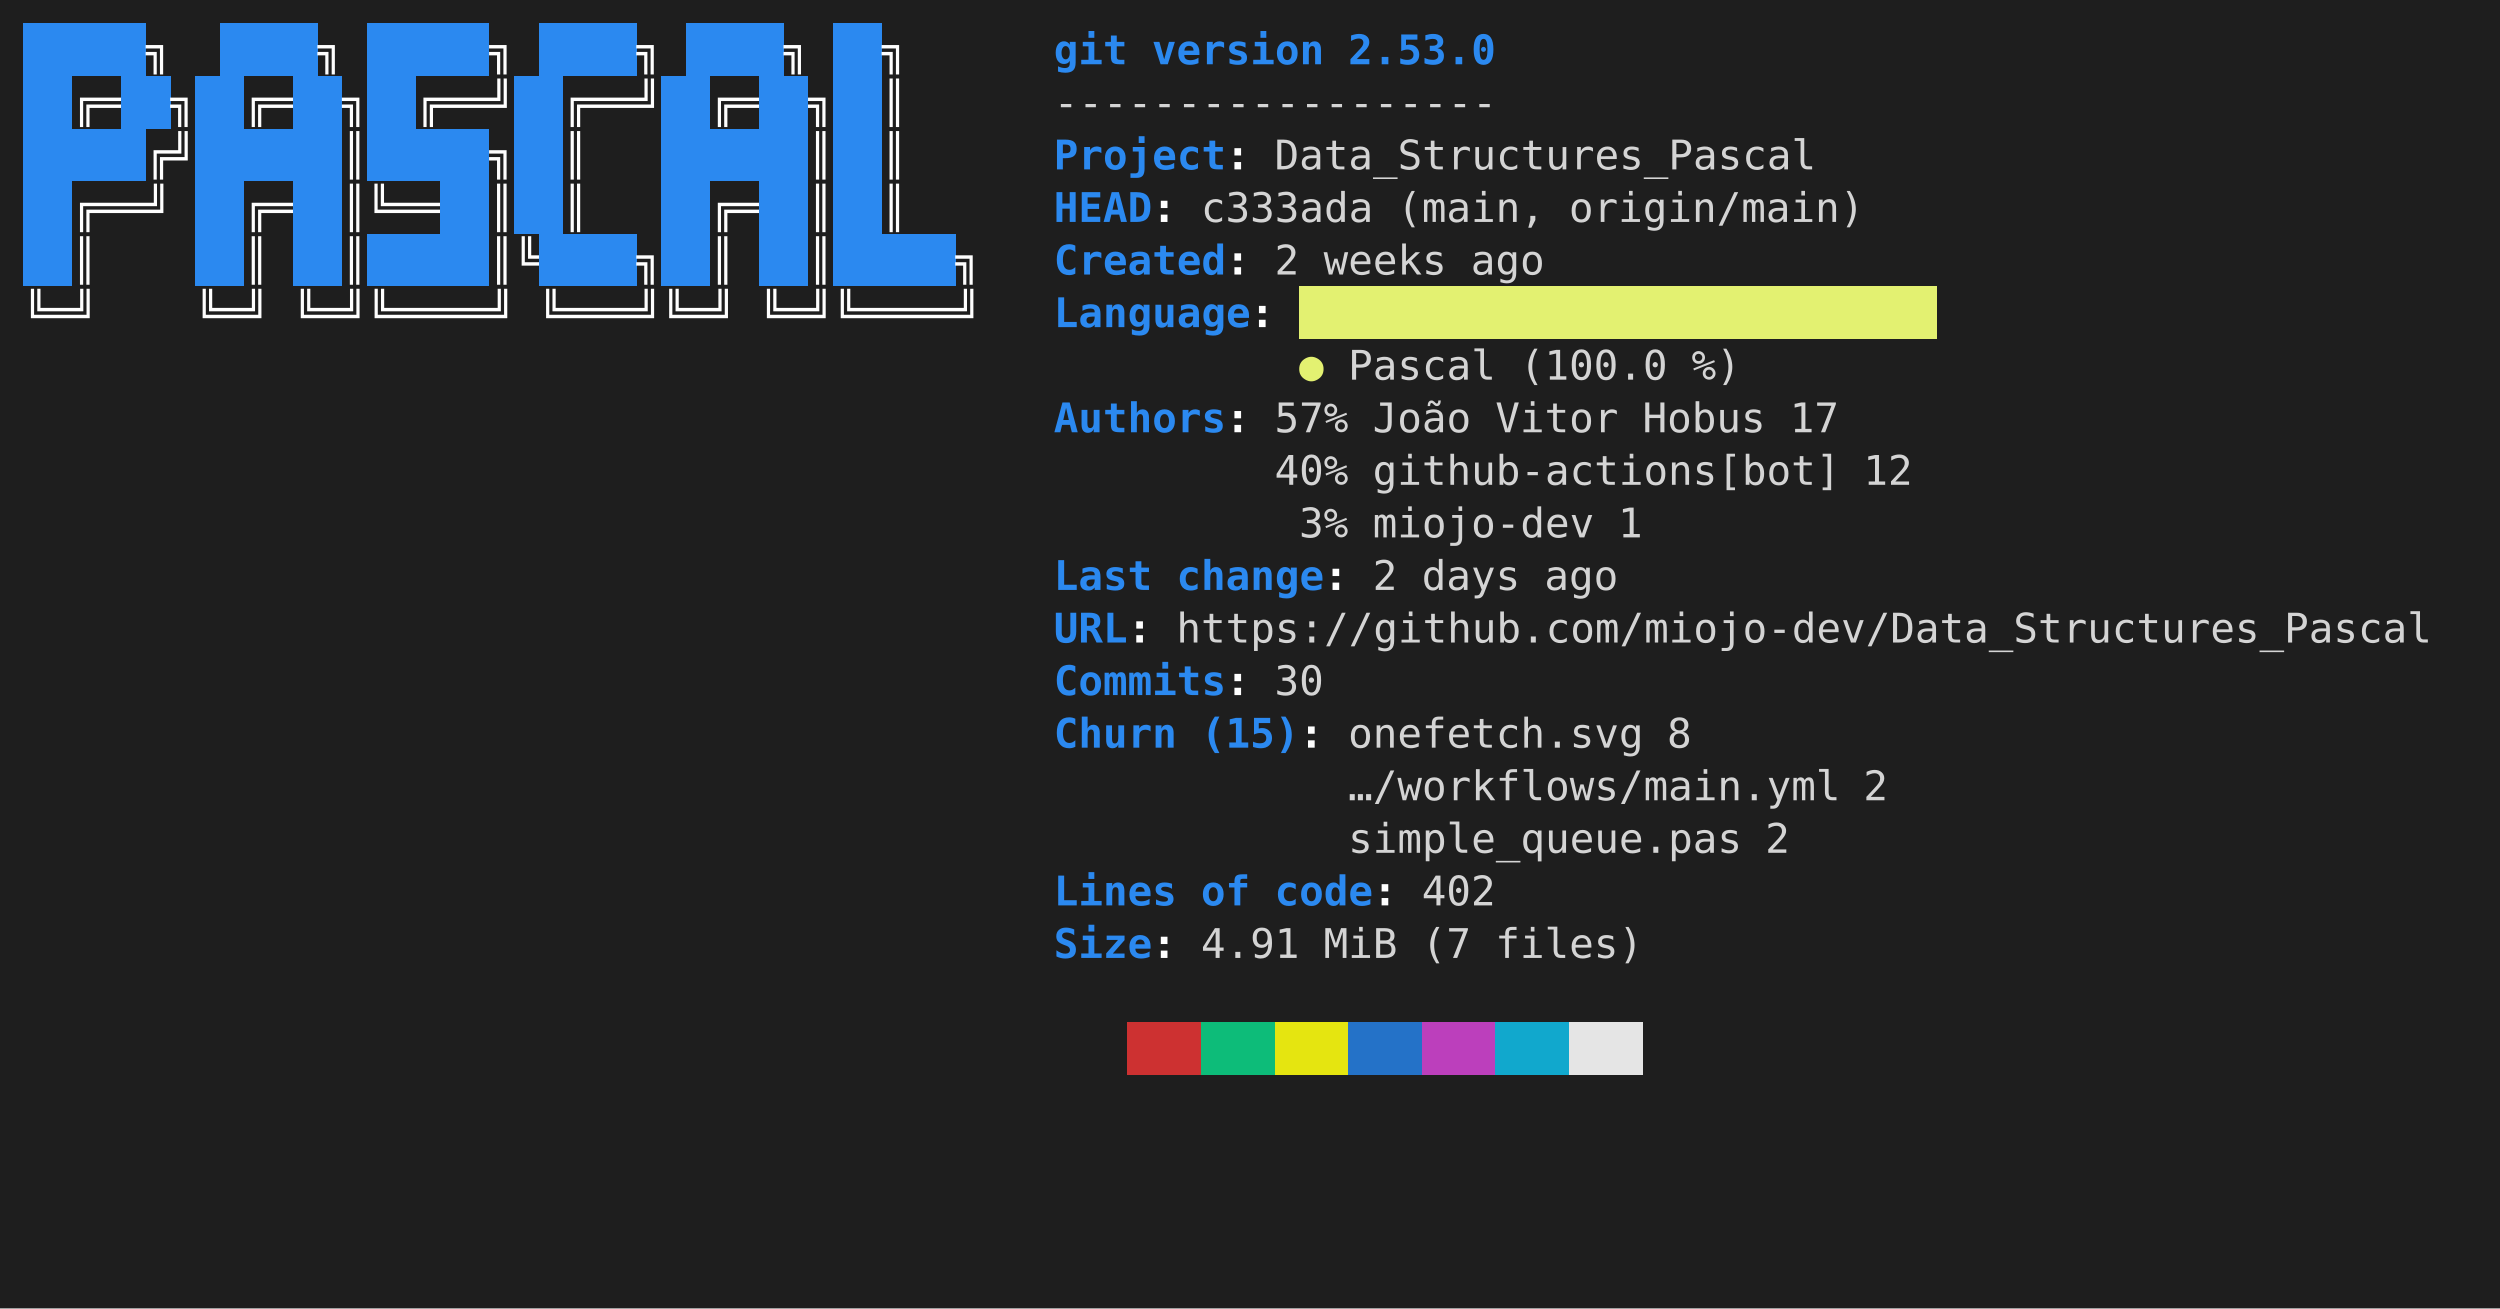
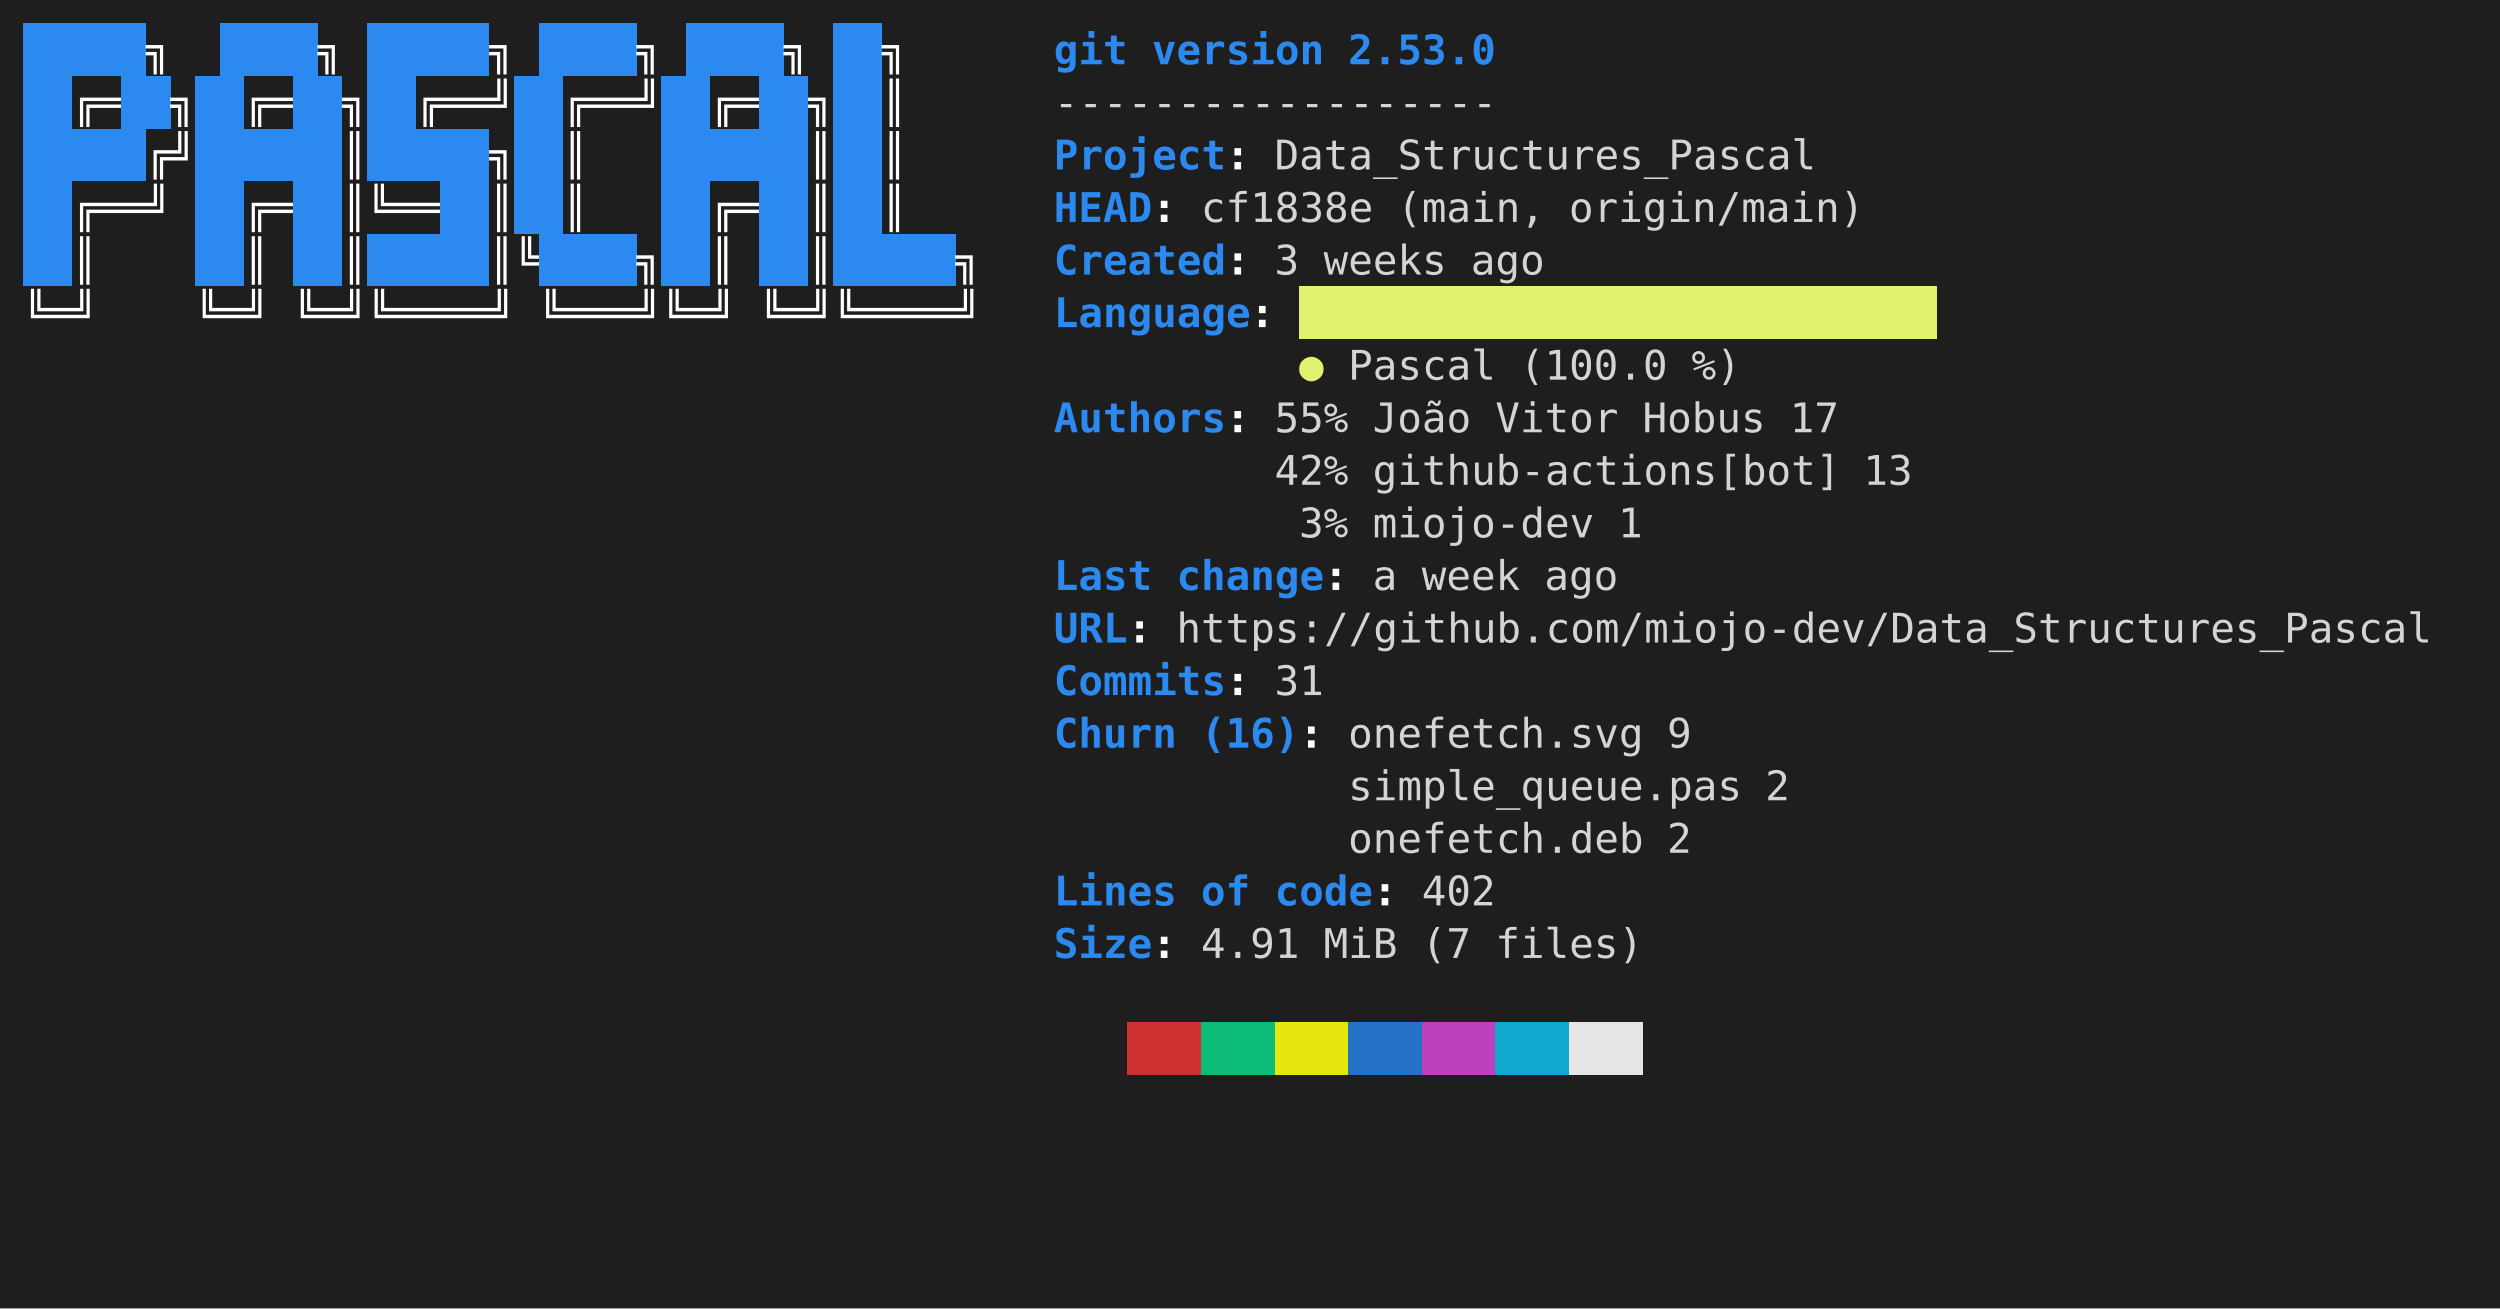
<svg xmlns="http://www.w3.org/2000/svg" viewBox="0 0 856 448" role="img" aria-label="console2svg output">
  <style>
.crt {
  font-family: ui-monospace,"Cascadia Mono","Segoe UI Mono","SFMono-Regular",Menlo,monospace;
  font-size: 14px;
}
text {
  dominant-baseline: alphabetic;
}
.bg {
  shape-rendering: crispEdges;
}
</style>
  <rect x="0" y="0" width="856" height="448" fill="#1e1e1e" />
  <g transform="translate(8 8)">
    <rect width="840" height="432" fill="#1e1e1e" />
    <rect class="bg" x="0" y="0" width="8.4" height="18" fill="#2B89F0" />
    <rect class="bg" x="8.4" y="0" width="8.4" height="18" fill="#2B89F0" />
    <rect class="bg" x="16.8" y="0" width="8.4" height="18" fill="#2B89F0" />
    <rect class="bg" x="25.2" y="0" width="8.4" height="18" fill="#2B89F0" />
    <rect class="bg" x="33.6" y="0" width="8.4" height="18" fill="#2B89F0" />
    <text class="crt" x="42" y="14" fill="#FEFEFE" textLength="8.4" lengthAdjust="spacing" style="font-weight:bold;">╗</text>
    <rect class="bg" x="67.2" y="0" width="8.4" height="18" fill="#2B89F0" />
    <rect class="bg" x="75.6" y="0" width="8.4" height="18" fill="#2B89F0" />
    <rect class="bg" x="84" y="0" width="8.4" height="18" fill="#2B89F0" />
    <rect class="bg" x="92.4" y="0" width="8.4" height="18" fill="#2B89F0" />
    <text class="crt" x="100.8" y="14" fill="#FEFEFE" textLength="8.4" lengthAdjust="spacing" style="font-weight:bold;">╗</text>
    <rect class="bg" x="117.6" y="0" width="8.4" height="18" fill="#2B89F0" />
    <rect class="bg" x="126" y="0" width="8.4" height="18" fill="#2B89F0" />
    <rect class="bg" x="134.4" y="0" width="8.4" height="18" fill="#2B89F0" />
    <rect class="bg" x="142.8" y="0" width="8.4" height="18" fill="#2B89F0" />
    <rect class="bg" x="151.2" y="0" width="8.4" height="18" fill="#2B89F0" />
    <text class="crt" x="159.6" y="14" fill="#FEFEFE" textLength="8.4" lengthAdjust="spacing" style="font-weight:bold;">╗</text>
    <rect class="bg" x="176.4" y="0" width="8.4" height="18" fill="#2B89F0" />
    <rect class="bg" x="184.8" y="0" width="8.4" height="18" fill="#2B89F0" />
    <rect class="bg" x="193.2" y="0" width="8.4" height="18" fill="#2B89F0" />
    <rect class="bg" x="201.6" y="0" width="8.4" height="18" fill="#2B89F0" />
    <text class="crt" x="210" y="14" fill="#FEFEFE" textLength="8.4" lengthAdjust="spacing" style="font-weight:bold;">╗</text>
    <rect class="bg" x="226.8" y="0" width="8.4" height="18" fill="#2B89F0" />
    <rect class="bg" x="235.2" y="0" width="8.4" height="18" fill="#2B89F0" />
    <rect class="bg" x="243.6" y="0" width="8.4" height="18" fill="#2B89F0" />
    <rect class="bg" x="252" y="0" width="8.4" height="18" fill="#2B89F0" />
    <text class="crt" x="260.4" y="14" fill="#FEFEFE" textLength="8.4" lengthAdjust="spacing" style="font-weight:bold;">╗</text>
    <rect class="bg" x="277.2" y="0" width="8.4" height="18" fill="#2B89F0" />
    <rect class="bg" x="285.6" y="0" width="8.4" height="18" fill="#2B89F0" />
    <text class="crt" x="294" y="14" fill="#FEFEFE" textLength="8.4" lengthAdjust="spacing" style="font-weight:bold;">╗</text>
    <text class="crt" x="352.8" y="14" fill="#2B89F0" textLength="25.2" lengthAdjust="spacing" style="font-weight:bold;">git</text>
    <text class="crt" x="386.4" y="14" fill="#2B89F0" textLength="58.8" lengthAdjust="spacing" style="font-weight:bold;">version</text>
    <text class="crt" x="453.6" y="14" fill="#2B89F0" textLength="50.4" lengthAdjust="spacing" style="font-weight:bold;">2.53.0</text>
    <rect class="bg" x="0" y="18" width="8.4" height="18" fill="#2B89F0" />
    <rect class="bg" x="8.4" y="18" width="8.4" height="18" fill="#2B89F0" />
    <text class="crt" x="16.8" y="32" fill="#FEFEFE" textLength="16.8" lengthAdjust="spacing" style="font-weight:bold;">╔═</text>
    <rect class="bg" x="33.6" y="18" width="8.4" height="18" fill="#2B89F0" />
    <rect class="bg" x="42" y="18" width="8.4" height="18" fill="#2B89F0" />
    <text class="crt" x="50.4" y="32" fill="#FEFEFE" textLength="8.4" lengthAdjust="spacing" style="font-weight:bold;">╗</text>
    <rect class="bg" x="58.8" y="18" width="8.4" height="18" fill="#2B89F0" />
    <rect class="bg" x="67.2" y="18" width="8.4" height="18" fill="#2B89F0" />
    <text class="crt" x="75.6" y="32" fill="#FEFEFE" textLength="16.8" lengthAdjust="spacing" style="font-weight:bold;">╔═</text>
    <rect class="bg" x="92.4" y="18" width="8.4" height="18" fill="#2B89F0" />
    <rect class="bg" x="100.8" y="18" width="8.4" height="18" fill="#2B89F0" />
    <text class="crt" x="109.2" y="32" fill="#FEFEFE" textLength="8.4" lengthAdjust="spacing" style="font-weight:bold;">╗</text>
    <rect class="bg" x="117.6" y="18" width="8.4" height="18" fill="#2B89F0" />
    <rect class="bg" x="126" y="18" width="8.4" height="18" fill="#2B89F0" />
    <text class="crt" x="134.4" y="32" fill="#FEFEFE" textLength="33.6" lengthAdjust="spacing" style="font-weight:bold;">╔══╝</text>
    <rect class="bg" x="168" y="18" width="8.4" height="18" fill="#2B89F0" />
    <rect class="bg" x="176.4" y="18" width="8.4" height="18" fill="#2B89F0" />
    <text class="crt" x="184.8" y="32" fill="#FEFEFE" textLength="33.6" lengthAdjust="spacing" style="font-weight:bold;">╔══╝</text>
    <rect class="bg" x="218.4" y="18" width="8.4" height="18" fill="#2B89F0" />
    <rect class="bg" x="226.8" y="18" width="8.4" height="18" fill="#2B89F0" />
    <text class="crt" x="235.2" y="32" fill="#FEFEFE" textLength="16.8" lengthAdjust="spacing" style="font-weight:bold;">╔═</text>
    <rect class="bg" x="252" y="18" width="8.4" height="18" fill="#2B89F0" />
    <rect class="bg" x="260.4" y="18" width="8.4" height="18" fill="#2B89F0" />
    <text class="crt" x="268.8" y="32" fill="#FEFEFE" textLength="8.4" lengthAdjust="spacing" style="font-weight:bold;">╗</text>
    <rect class="bg" x="277.2" y="18" width="8.4" height="18" fill="#2B89F0" />
    <rect class="bg" x="285.6" y="18" width="8.4" height="18" fill="#2B89F0" />
    <text class="crt" x="294" y="32" fill="#FEFEFE" textLength="8.4" lengthAdjust="spacing" style="font-weight:bold;">║</text>
    <text class="crt" x="352.8" y="32" fill="#d4d4d4" textLength="151.2" lengthAdjust="spacing">------------------</text>
    <rect class="bg" x="0" y="36" width="8.4" height="18" fill="#2B89F0" />
    <rect class="bg" x="8.4" y="36" width="8.4" height="18" fill="#2B89F0" />
    <rect class="bg" x="16.8" y="36" width="8.4" height="18" fill="#2B89F0" />
    <rect class="bg" x="25.2" y="36" width="8.4" height="18" fill="#2B89F0" />
    <rect class="bg" x="33.6" y="36" width="8.4" height="18" fill="#2B89F0" />
    <text class="crt" x="42" y="50" fill="#FEFEFE" textLength="16.8" lengthAdjust="spacing" style="font-weight:bold;">╔╝</text>
    <rect class="bg" x="58.8" y="36" width="8.4" height="18" fill="#2B89F0" />
    <rect class="bg" x="67.2" y="36" width="8.4" height="18" fill="#2B89F0" />
    <rect class="bg" x="75.6" y="36" width="8.4" height="18" fill="#2B89F0" />
    <rect class="bg" x="84" y="36" width="8.4" height="18" fill="#2B89F0" />
    <rect class="bg" x="92.4" y="36" width="8.4" height="18" fill="#2B89F0" />
    <rect class="bg" x="100.8" y="36" width="8.4" height="18" fill="#2B89F0" />
    <text class="crt" x="109.2" y="50" fill="#FEFEFE" textLength="8.4" lengthAdjust="spacing" style="font-weight:bold;">║</text>
    <rect class="bg" x="117.6" y="36" width="8.4" height="18" fill="#2B89F0" />
    <rect class="bg" x="126" y="36" width="8.4" height="18" fill="#2B89F0" />
    <rect class="bg" x="134.4" y="36" width="8.4" height="18" fill="#2B89F0" />
    <rect class="bg" x="142.8" y="36" width="8.4" height="18" fill="#2B89F0" />
    <rect class="bg" x="151.2" y="36" width="8.4" height="18" fill="#2B89F0" />
    <text class="crt" x="159.6" y="50" fill="#FEFEFE" textLength="8.4" lengthAdjust="spacing" style="font-weight:bold;">╗</text>
    <rect class="bg" x="168" y="36" width="8.4" height="18" fill="#2B89F0" />
    <rect class="bg" x="176.4" y="36" width="8.4" height="18" fill="#2B89F0" />
    <text class="crt" x="184.8" y="50" fill="#FEFEFE" textLength="8.4" lengthAdjust="spacing" style="font-weight:bold;">║</text>
    <rect class="bg" x="218.4" y="36" width="8.4" height="18" fill="#2B89F0" />
    <rect class="bg" x="226.8" y="36" width="8.4" height="18" fill="#2B89F0" />
    <rect class="bg" x="235.2" y="36" width="8.4" height="18" fill="#2B89F0" />
    <rect class="bg" x="243.6" y="36" width="8.4" height="18" fill="#2B89F0" />
    <rect class="bg" x="252" y="36" width="8.4" height="18" fill="#2B89F0" />
    <rect class="bg" x="260.4" y="36" width="8.4" height="18" fill="#2B89F0" />
    <text class="crt" x="268.8" y="50" fill="#FEFEFE" textLength="8.4" lengthAdjust="spacing" style="font-weight:bold;">║</text>
    <rect class="bg" x="277.2" y="36" width="8.4" height="18" fill="#2B89F0" />
    <rect class="bg" x="285.6" y="36" width="8.4" height="18" fill="#2B89F0" />
    <text class="crt" x="294" y="50" fill="#FEFEFE" textLength="8.4" lengthAdjust="spacing" style="font-weight:bold;">║</text>
    <text class="crt" x="352.8" y="50" fill="#2B89F0" textLength="58.8" lengthAdjust="spacing" style="font-weight:bold;">Project</text>
    <text class="crt" x="411.6" y="50" fill="#FEFEFE" textLength="8.4" lengthAdjust="spacing" style="font-weight:bold;">:</text>
    <text class="crt" x="428.4" y="50" fill="#d4d4d4" textLength="184.8" lengthAdjust="spacing">Data_Structures_Pascal</text>
    <rect class="bg" x="0" y="54" width="8.4" height="18" fill="#2B89F0" />
    <rect class="bg" x="8.4" y="54" width="8.4" height="18" fill="#2B89F0" />
    <text class="crt" x="16.8" y="68" fill="#FEFEFE" textLength="33.6" lengthAdjust="spacing" style="font-weight:bold;">╔══╝</text>
    <rect class="bg" x="58.8" y="54" width="8.4" height="18" fill="#2B89F0" />
    <rect class="bg" x="67.2" y="54" width="8.4" height="18" fill="#2B89F0" />
    <text class="crt" x="75.6" y="68" fill="#FEFEFE" textLength="16.8" lengthAdjust="spacing" style="font-weight:bold;">╔═</text>
    <rect class="bg" x="92.4" y="54" width="8.4" height="18" fill="#2B89F0" />
    <rect class="bg" x="100.8" y="54" width="8.4" height="18" fill="#2B89F0" />
    <text class="crt" x="109.2" y="68" fill="#FEFEFE" textLength="33.6" lengthAdjust="spacing" style="font-weight:bold;">║╚══</text>
    <rect class="bg" x="142.8" y="54" width="8.4" height="18" fill="#2B89F0" />
    <rect class="bg" x="151.2" y="54" width="8.4" height="18" fill="#2B89F0" />
    <text class="crt" x="159.6" y="68" fill="#FEFEFE" textLength="8.4" lengthAdjust="spacing" style="font-weight:bold;">║</text>
    <rect class="bg" x="168" y="54" width="8.4" height="18" fill="#2B89F0" />
    <rect class="bg" x="176.4" y="54" width="8.4" height="18" fill="#2B89F0" />
    <text class="crt" x="184.8" y="68" fill="#FEFEFE" textLength="8.4" lengthAdjust="spacing" style="font-weight:bold;">║</text>
    <rect class="bg" x="218.4" y="54" width="8.4" height="18" fill="#2B89F0" />
    <rect class="bg" x="226.8" y="54" width="8.4" height="18" fill="#2B89F0" />
    <text class="crt" x="235.2" y="68" fill="#FEFEFE" textLength="16.8" lengthAdjust="spacing" style="font-weight:bold;">╔═</text>
    <rect class="bg" x="252" y="54" width="8.4" height="18" fill="#2B89F0" />
    <rect class="bg" x="260.4" y="54" width="8.4" height="18" fill="#2B89F0" />
    <text class="crt" x="268.8" y="68" fill="#FEFEFE" textLength="8.4" lengthAdjust="spacing" style="font-weight:bold;">║</text>
    <rect class="bg" x="277.2" y="54" width="8.4" height="18" fill="#2B89F0" />
    <rect class="bg" x="285.6" y="54" width="8.4" height="18" fill="#2B89F0" />
    <text class="crt" x="294" y="68" fill="#FEFEFE" textLength="8.4" lengthAdjust="spacing" style="font-weight:bold;">║</text>
    <text class="crt" x="352.8" y="68" fill="#2B89F0" textLength="33.6" lengthAdjust="spacing" style="font-weight:bold;">HEAD</text>
    <text class="crt" x="386.4" y="68" fill="#FEFEFE" textLength="8.4" lengthAdjust="spacing" style="font-weight:bold;">:</text>
-     <text class="crt" x="403.2" y="68" fill="#d4d4d4" textLength="58.8" lengthAdjust="spacing">c333ada</text>
+     <text class="crt" x="403.2" y="68" fill="#d4d4d4" textLength="58.8" lengthAdjust="spacing">cf1838e</text>
    <text class="crt" x="470.4" y="68" fill="#d4d4d4" textLength="50.4" lengthAdjust="spacing">(main,</text>
    <text class="crt" x="529.2" y="68" fill="#d4d4d4" textLength="100.8" lengthAdjust="spacing">origin/main)</text>
    <rect class="bg" x="0" y="72" width="8.4" height="18" fill="#2B89F0" />
    <rect class="bg" x="8.4" y="72" width="8.4" height="18" fill="#2B89F0" />
    <text class="crt" x="16.8" y="86" fill="#FEFEFE" textLength="8.4" lengthAdjust="spacing" style="font-weight:bold;">║</text>
    <rect class="bg" x="58.8" y="72" width="8.4" height="18" fill="#2B89F0" />
    <rect class="bg" x="67.2" y="72" width="8.4" height="18" fill="#2B89F0" />
    <text class="crt" x="75.6" y="86" fill="#FEFEFE" textLength="8.4" lengthAdjust="spacing" style="font-weight:bold;">║</text>
    <rect class="bg" x="92.4" y="72" width="8.4" height="18" fill="#2B89F0" />
    <rect class="bg" x="100.8" y="72" width="8.4" height="18" fill="#2B89F0" />
    <text class="crt" x="109.2" y="86" fill="#FEFEFE" textLength="8.4" lengthAdjust="spacing" style="font-weight:bold;">║</text>
    <rect class="bg" x="117.6" y="72" width="8.4" height="18" fill="#2B89F0" />
    <rect class="bg" x="126" y="72" width="8.4" height="18" fill="#2B89F0" />
    <rect class="bg" x="134.4" y="72" width="8.4" height="18" fill="#2B89F0" />
    <rect class="bg" x="142.8" y="72" width="8.4" height="18" fill="#2B89F0" />
    <rect class="bg" x="151.2" y="72" width="8.4" height="18" fill="#2B89F0" />
    <text class="crt" x="159.6" y="86" fill="#FEFEFE" textLength="16.8" lengthAdjust="spacing" style="font-weight:bold;">║╚</text>
    <rect class="bg" x="176.4" y="72" width="8.4" height="18" fill="#2B89F0" />
    <rect class="bg" x="184.8" y="72" width="8.4" height="18" fill="#2B89F0" />
    <rect class="bg" x="193.2" y="72" width="8.4" height="18" fill="#2B89F0" />
    <rect class="bg" x="201.6" y="72" width="8.4" height="18" fill="#2B89F0" />
    <text class="crt" x="210" y="86" fill="#FEFEFE" textLength="8.4" lengthAdjust="spacing" style="font-weight:bold;">╗</text>
    <rect class="bg" x="218.4" y="72" width="8.4" height="18" fill="#2B89F0" />
    <rect class="bg" x="226.8" y="72" width="8.4" height="18" fill="#2B89F0" />
    <text class="crt" x="235.2" y="86" fill="#FEFEFE" textLength="8.4" lengthAdjust="spacing" style="font-weight:bold;">║</text>
    <rect class="bg" x="252" y="72" width="8.4" height="18" fill="#2B89F0" />
    <rect class="bg" x="260.4" y="72" width="8.4" height="18" fill="#2B89F0" />
    <text class="crt" x="268.8" y="86" fill="#FEFEFE" textLength="8.4" lengthAdjust="spacing" style="font-weight:bold;">║</text>
    <rect class="bg" x="277.2" y="72" width="8.4" height="18" fill="#2B89F0" />
    <rect class="bg" x="285.6" y="72" width="8.4" height="18" fill="#2B89F0" />
    <rect class="bg" x="294" y="72" width="8.4" height="18" fill="#2B89F0" />
    <rect class="bg" x="302.4" y="72" width="8.4" height="18" fill="#2B89F0" />
    <rect class="bg" x="310.8" y="72" width="8.4" height="18" fill="#2B89F0" />
    <text class="crt" x="319.2" y="86" fill="#FEFEFE" textLength="8.4" lengthAdjust="spacing" style="font-weight:bold;">╗</text>
    <text class="crt" x="352.8" y="86" fill="#2B89F0" textLength="58.8" lengthAdjust="spacing" style="font-weight:bold;">Created</text>
    <text class="crt" x="411.6" y="86" fill="#FEFEFE" textLength="8.4" lengthAdjust="spacing" style="font-weight:bold;">:</text>
-     <text class="crt" x="428.4" y="86" fill="#d4d4d4" textLength="8.4" lengthAdjust="spacing">2</text>
+     <text class="crt" x="428.4" y="86" fill="#d4d4d4" textLength="8.4" lengthAdjust="spacing">3</text>
    <text class="crt" x="445.2" y="86" fill="#d4d4d4" textLength="42" lengthAdjust="spacing">weeks</text>
    <text class="crt" x="495.6" y="86" fill="#d4d4d4" textLength="25.2" lengthAdjust="spacing">ago</text>
    <rect class="bg" x="436.8" y="90" width="218.4" height="18" fill="#E3F171" />
    <text class="crt" x="0" y="104" fill="#FEFEFE" textLength="25.2" lengthAdjust="spacing" style="font-weight:bold;">╚═╝</text>
    <text class="crt" x="58.8" y="104" fill="#FEFEFE" textLength="25.2" lengthAdjust="spacing" style="font-weight:bold;">╚═╝</text>
    <text class="crt" x="92.4" y="104" fill="#FEFEFE" textLength="75.6" lengthAdjust="spacing" style="font-weight:bold;">╚═╝╚════╝</text>
    <text class="crt" x="176.4" y="104" fill="#FEFEFE" textLength="67.2" lengthAdjust="spacing" style="font-weight:bold;">╚═══╝╚═╝</text>
    <text class="crt" x="252" y="104" fill="#FEFEFE" textLength="75.6" lengthAdjust="spacing" style="font-weight:bold;">╚═╝╚════╝</text>
    <text class="crt" x="352.8" y="104" fill="#2B89F0" textLength="67.2" lengthAdjust="spacing" style="font-weight:bold;">Language</text>
    <text class="crt" x="420" y="104" fill="#FEFEFE" textLength="8.4" lengthAdjust="spacing" style="font-weight:bold;">:</text>
    <text class="crt" x="436.8" y="122" fill="#E3F171" textLength="8.4" lengthAdjust="spacing">●</text>
    <text class="crt" x="453.6" y="122" fill="#d4d4d4" textLength="50.4" lengthAdjust="spacing">Pascal</text>
    <text class="crt" x="512.4" y="122" fill="#d4d4d4" textLength="50.4" lengthAdjust="spacing">(100.0</text>
    <text class="crt" x="571.2" y="122" fill="#d4d4d4" textLength="16.8" lengthAdjust="spacing">%)</text>
    <text class="crt" x="352.8" y="140" fill="#2B89F0" textLength="58.8" lengthAdjust="spacing" style="font-weight:bold;">Authors</text>
    <text class="crt" x="411.6" y="140" fill="#FEFEFE" textLength="8.4" lengthAdjust="spacing" style="font-weight:bold;">:</text>
-     <text class="crt" x="428.4" y="140" fill="#d4d4d4" textLength="25.2" lengthAdjust="spacing">57%</text>
+     <text class="crt" x="428.4" y="140" fill="#d4d4d4" textLength="25.2" lengthAdjust="spacing">55%</text>
    <text class="crt" x="462" y="140" fill="#d4d4d4" textLength="33.6" lengthAdjust="spacing">João</text>
    <text class="crt" x="504" y="140" fill="#d4d4d4" textLength="42" lengthAdjust="spacing">Vitor</text>
    <text class="crt" x="554.4" y="140" fill="#d4d4d4" textLength="42" lengthAdjust="spacing">Hobus</text>
    <text class="crt" x="604.8" y="140" fill="#d4d4d4" textLength="16.8" lengthAdjust="spacing">17</text>
-     <text class="crt" x="428.4" y="158" fill="#d4d4d4" textLength="25.2" lengthAdjust="spacing">40%</text>
+     <text class="crt" x="428.4" y="158" fill="#d4d4d4" textLength="25.2" lengthAdjust="spacing">42%</text>
    <text class="crt" x="462" y="158" fill="#d4d4d4" textLength="159.6" lengthAdjust="spacing">github-actions[bot]</text>
-     <text class="crt" x="630" y="158" fill="#d4d4d4" textLength="16.8" lengthAdjust="spacing">12</text>
+     <text class="crt" x="630" y="158" fill="#d4d4d4" textLength="16.8" lengthAdjust="spacing">13</text>
    <text class="crt" x="436.8" y="176" fill="#d4d4d4" textLength="16.8" lengthAdjust="spacing">3%</text>
    <text class="crt" x="462" y="176" fill="#d4d4d4" textLength="75.6" lengthAdjust="spacing">miojo-dev</text>
    <text class="crt" x="546" y="176" fill="#d4d4d4" textLength="8.4" lengthAdjust="spacing">1</text>
    <text class="crt" x="352.8" y="194" fill="#2B89F0" textLength="33.6" lengthAdjust="spacing" style="font-weight:bold;">Last</text>
    <text class="crt" x="394.8" y="194" fill="#2B89F0" textLength="50.4" lengthAdjust="spacing" style="font-weight:bold;">change</text>
    <text class="crt" x="445.2" y="194" fill="#FEFEFE" textLength="8.4" lengthAdjust="spacing" style="font-weight:bold;">:</text>
-     <text class="crt" x="462" y="194" fill="#d4d4d4" textLength="8.4" lengthAdjust="spacing">2</text>
-     <text class="crt" x="478.8" y="194" fill="#d4d4d4" textLength="33.6" lengthAdjust="spacing">days</text>
+     <text class="crt" x="462" y="194" fill="#d4d4d4" textLength="8.4" lengthAdjust="spacing">a</text>
+     <text class="crt" x="478.8" y="194" fill="#d4d4d4" textLength="33.6" lengthAdjust="spacing">week</text>
    <text class="crt" x="520.8" y="194" fill="#d4d4d4" textLength="25.2" lengthAdjust="spacing">ago</text>
    <text class="crt" x="352.8" y="212" fill="#2B89F0" textLength="25.2" lengthAdjust="spacing" style="font-weight:bold;">URL</text>
    <text class="crt" x="378" y="212" fill="#FEFEFE" textLength="8.4" lengthAdjust="spacing" style="font-weight:bold;">:</text>
    <text class="crt" x="394.8" y="212" fill="#d4d4d4" textLength="428.4" lengthAdjust="spacing">https://github.com/miojo-dev/Data_Structures_Pascal</text>
    <text class="crt" x="352.8" y="230" fill="#2B89F0" textLength="58.8" lengthAdjust="spacing" style="font-weight:bold;">Commits</text>
    <text class="crt" x="411.6" y="230" fill="#FEFEFE" textLength="8.4" lengthAdjust="spacing" style="font-weight:bold;">:</text>
-     <text class="crt" x="428.4" y="230" fill="#d4d4d4" textLength="16.8" lengthAdjust="spacing">30</text>
+     <text class="crt" x="428.4" y="230" fill="#d4d4d4" textLength="16.8" lengthAdjust="spacing">31</text>
    <text class="crt" x="352.8" y="248" fill="#2B89F0" textLength="42" lengthAdjust="spacing" style="font-weight:bold;">Churn</text>
-     <text class="crt" x="403.2" y="248" fill="#2B89F0" textLength="33.6" lengthAdjust="spacing" style="font-weight:bold;">(15)</text>
+     <text class="crt" x="403.2" y="248" fill="#2B89F0" textLength="33.6" lengthAdjust="spacing" style="font-weight:bold;">(16)</text>
    <text class="crt" x="436.8" y="248" fill="#FEFEFE" textLength="8.4" lengthAdjust="spacing" style="font-weight:bold;">:</text>
    <text class="crt" x="453.6" y="248" fill="#d4d4d4" textLength="100.8" lengthAdjust="spacing">onefetch.svg</text>
-     <text class="crt" x="562.8" y="248" fill="#d4d4d4" textLength="8.4" lengthAdjust="spacing">8</text>
-     <text class="crt" x="453.6" y="266" fill="#d4d4d4" textLength="168" lengthAdjust="spacing">…/workflows/main.yml</text>
-     <text class="crt" x="630" y="266" fill="#d4d4d4" textLength="8.4" lengthAdjust="spacing">2</text>
-     <text class="crt" x="453.6" y="284" fill="#d4d4d4" textLength="134.4" lengthAdjust="spacing">simple_queue.pas</text>
-     <text class="crt" x="596.4" y="284" fill="#d4d4d4" textLength="8.4" lengthAdjust="spacing">2</text>
+     <text class="crt" x="562.8" y="248" fill="#d4d4d4" textLength="8.4" lengthAdjust="spacing">9</text>
+     <text class="crt" x="453.6" y="266" fill="#d4d4d4" textLength="134.4" lengthAdjust="spacing">simple_queue.pas</text>
+     <text class="crt" x="596.4" y="266" fill="#d4d4d4" textLength="8.4" lengthAdjust="spacing">2</text>
+     <text class="crt" x="453.6" y="284" fill="#d4d4d4" textLength="100.8" lengthAdjust="spacing">onefetch.deb</text>
+     <text class="crt" x="562.8" y="284" fill="#d4d4d4" textLength="8.4" lengthAdjust="spacing">2</text>
    <text class="crt" x="352.8" y="302" fill="#2B89F0" textLength="42" lengthAdjust="spacing" style="font-weight:bold;">Lines</text>
    <text class="crt" x="403.2" y="302" fill="#2B89F0" textLength="16.8" lengthAdjust="spacing" style="font-weight:bold;">of</text>
    <text class="crt" x="428.4" y="302" fill="#2B89F0" textLength="33.6" lengthAdjust="spacing" style="font-weight:bold;">code</text>
    <text class="crt" x="462" y="302" fill="#FEFEFE" textLength="8.4" lengthAdjust="spacing" style="font-weight:bold;">:</text>
    <text class="crt" x="478.8" y="302" fill="#d4d4d4" textLength="25.2" lengthAdjust="spacing">402</text>
    <text class="crt" x="352.8" y="320" fill="#2B89F0" textLength="33.6" lengthAdjust="spacing" style="font-weight:bold;">Size</text>
    <text class="crt" x="386.4" y="320" fill="#FEFEFE" textLength="8.4" lengthAdjust="spacing" style="font-weight:bold;">:</text>
    <text class="crt" x="403.2" y="320" fill="#d4d4d4" textLength="33.6" lengthAdjust="spacing">4.91</text>
    <text class="crt" x="445.2" y="320" fill="#d4d4d4" textLength="25.2" lengthAdjust="spacing">MiB</text>
    <text class="crt" x="478.8" y="320" fill="#d4d4d4" textLength="16.8" lengthAdjust="spacing">(7</text>
    <text class="crt" x="504" y="320" fill="#d4d4d4" textLength="50.4" lengthAdjust="spacing">files)</text>
    <rect class="bg" x="378" y="342" width="25.2" height="18" fill="#cd3131" />
    <rect class="bg" x="403.2" y="342" width="25.2" height="18" fill="#0dbc79" />
    <rect class="bg" x="428.4" y="342" width="25.2" height="18" fill="#e5e510" />
    <rect class="bg" x="453.6" y="342" width="25.2" height="18" fill="#2472c8" />
    <rect class="bg" x="478.8" y="342" width="25.2" height="18" fill="#bc3fbc" />
    <rect class="bg" x="504" y="342" width="25.2" height="18" fill="#11a8cd" />
    <rect class="bg" x="529.2" y="342" width="25.2" height="18" fill="#e5e5e5" />
  </g>
</svg>
